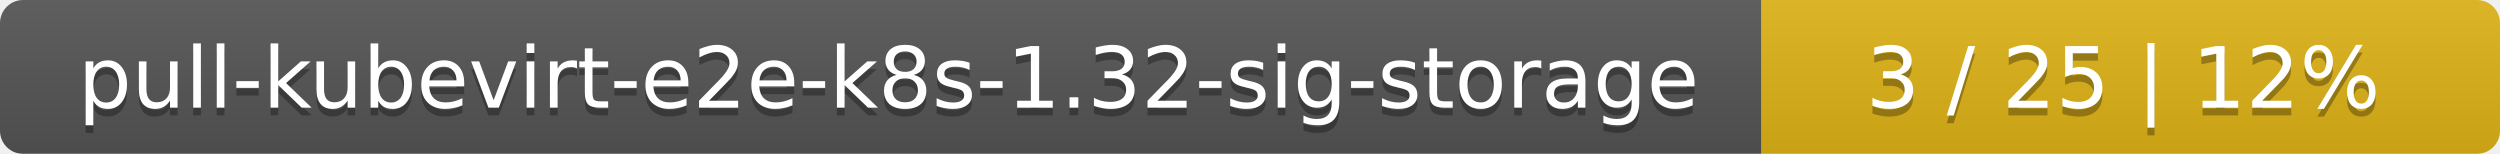
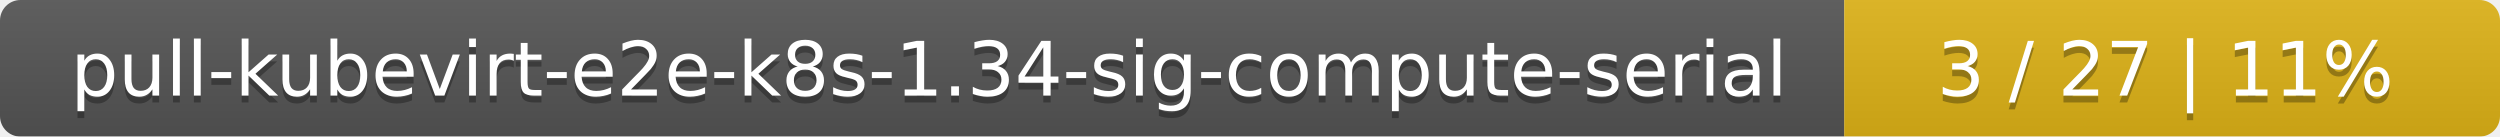
- <svg xmlns="http://www.w3.org/2000/svg" width="325" height="20">
+ <svg xmlns="http://www.w3.org/2000/svg" width="366" height="20">
  <linearGradient id="smooth" x2="0" y2="100%">
    <stop offset="0" stop-color="#bbb" stop-opacity=".1" />
    <stop offset="1" stop-opacity=".1" />
  </linearGradient>
  <mask id="round">
-     <rect width="325" height="20" rx="3" fill="#fff" />
+     <rect width="366" height="20" rx="3" fill="#fff" />
  </mask>
  <g mask="url(#round)">
-     <rect width="229" height="20" fill="#555" />
-     <rect x="229" width="96" height="20" fill="#dfb317" />
-     <rect width="325" height="20" fill="url(#smooth)" />
+     <rect width="270" height="20" fill="#555" />
+     <rect x="270" width="96" height="20" fill="#dfb317" />
+     <rect width="366" height="20" fill="url(#smooth)" />
  </g>
  <g fill="#fff" text-anchor="middle" font-family="DejaVu Sans,Verdana,Geneva,sans-serif" font-size="11">
-     <text x="115.5" y="15" fill="#010101" fill-opacity=".3">pull-kubevirt-e2e-k8s-1.32-sig-storage</text>
-     <text x="115.5" y="14">pull-kubevirt-e2e-k8s-1.32-sig-storage</text>
-     <text x="276" y="15" fill="#010101" fill-opacity=".3">3 / 25    |    12%</text>
-     <text x="276" y="14">3 / 25    |    12%</text>
+     <text x="136" y="15" fill="#010101" fill-opacity=".3">pull-kubevirt-e2e-k8s-1.34-sig-compute-serial</text>
+     <text x="136" y="14">pull-kubevirt-e2e-k8s-1.34-sig-compute-serial</text>
+     <text x="317" y="15" fill="#010101" fill-opacity=".3">3 / 27    |    11%</text>
+     <text x="317" y="14">3 / 27    |    11%</text>
  </g>
</svg>
